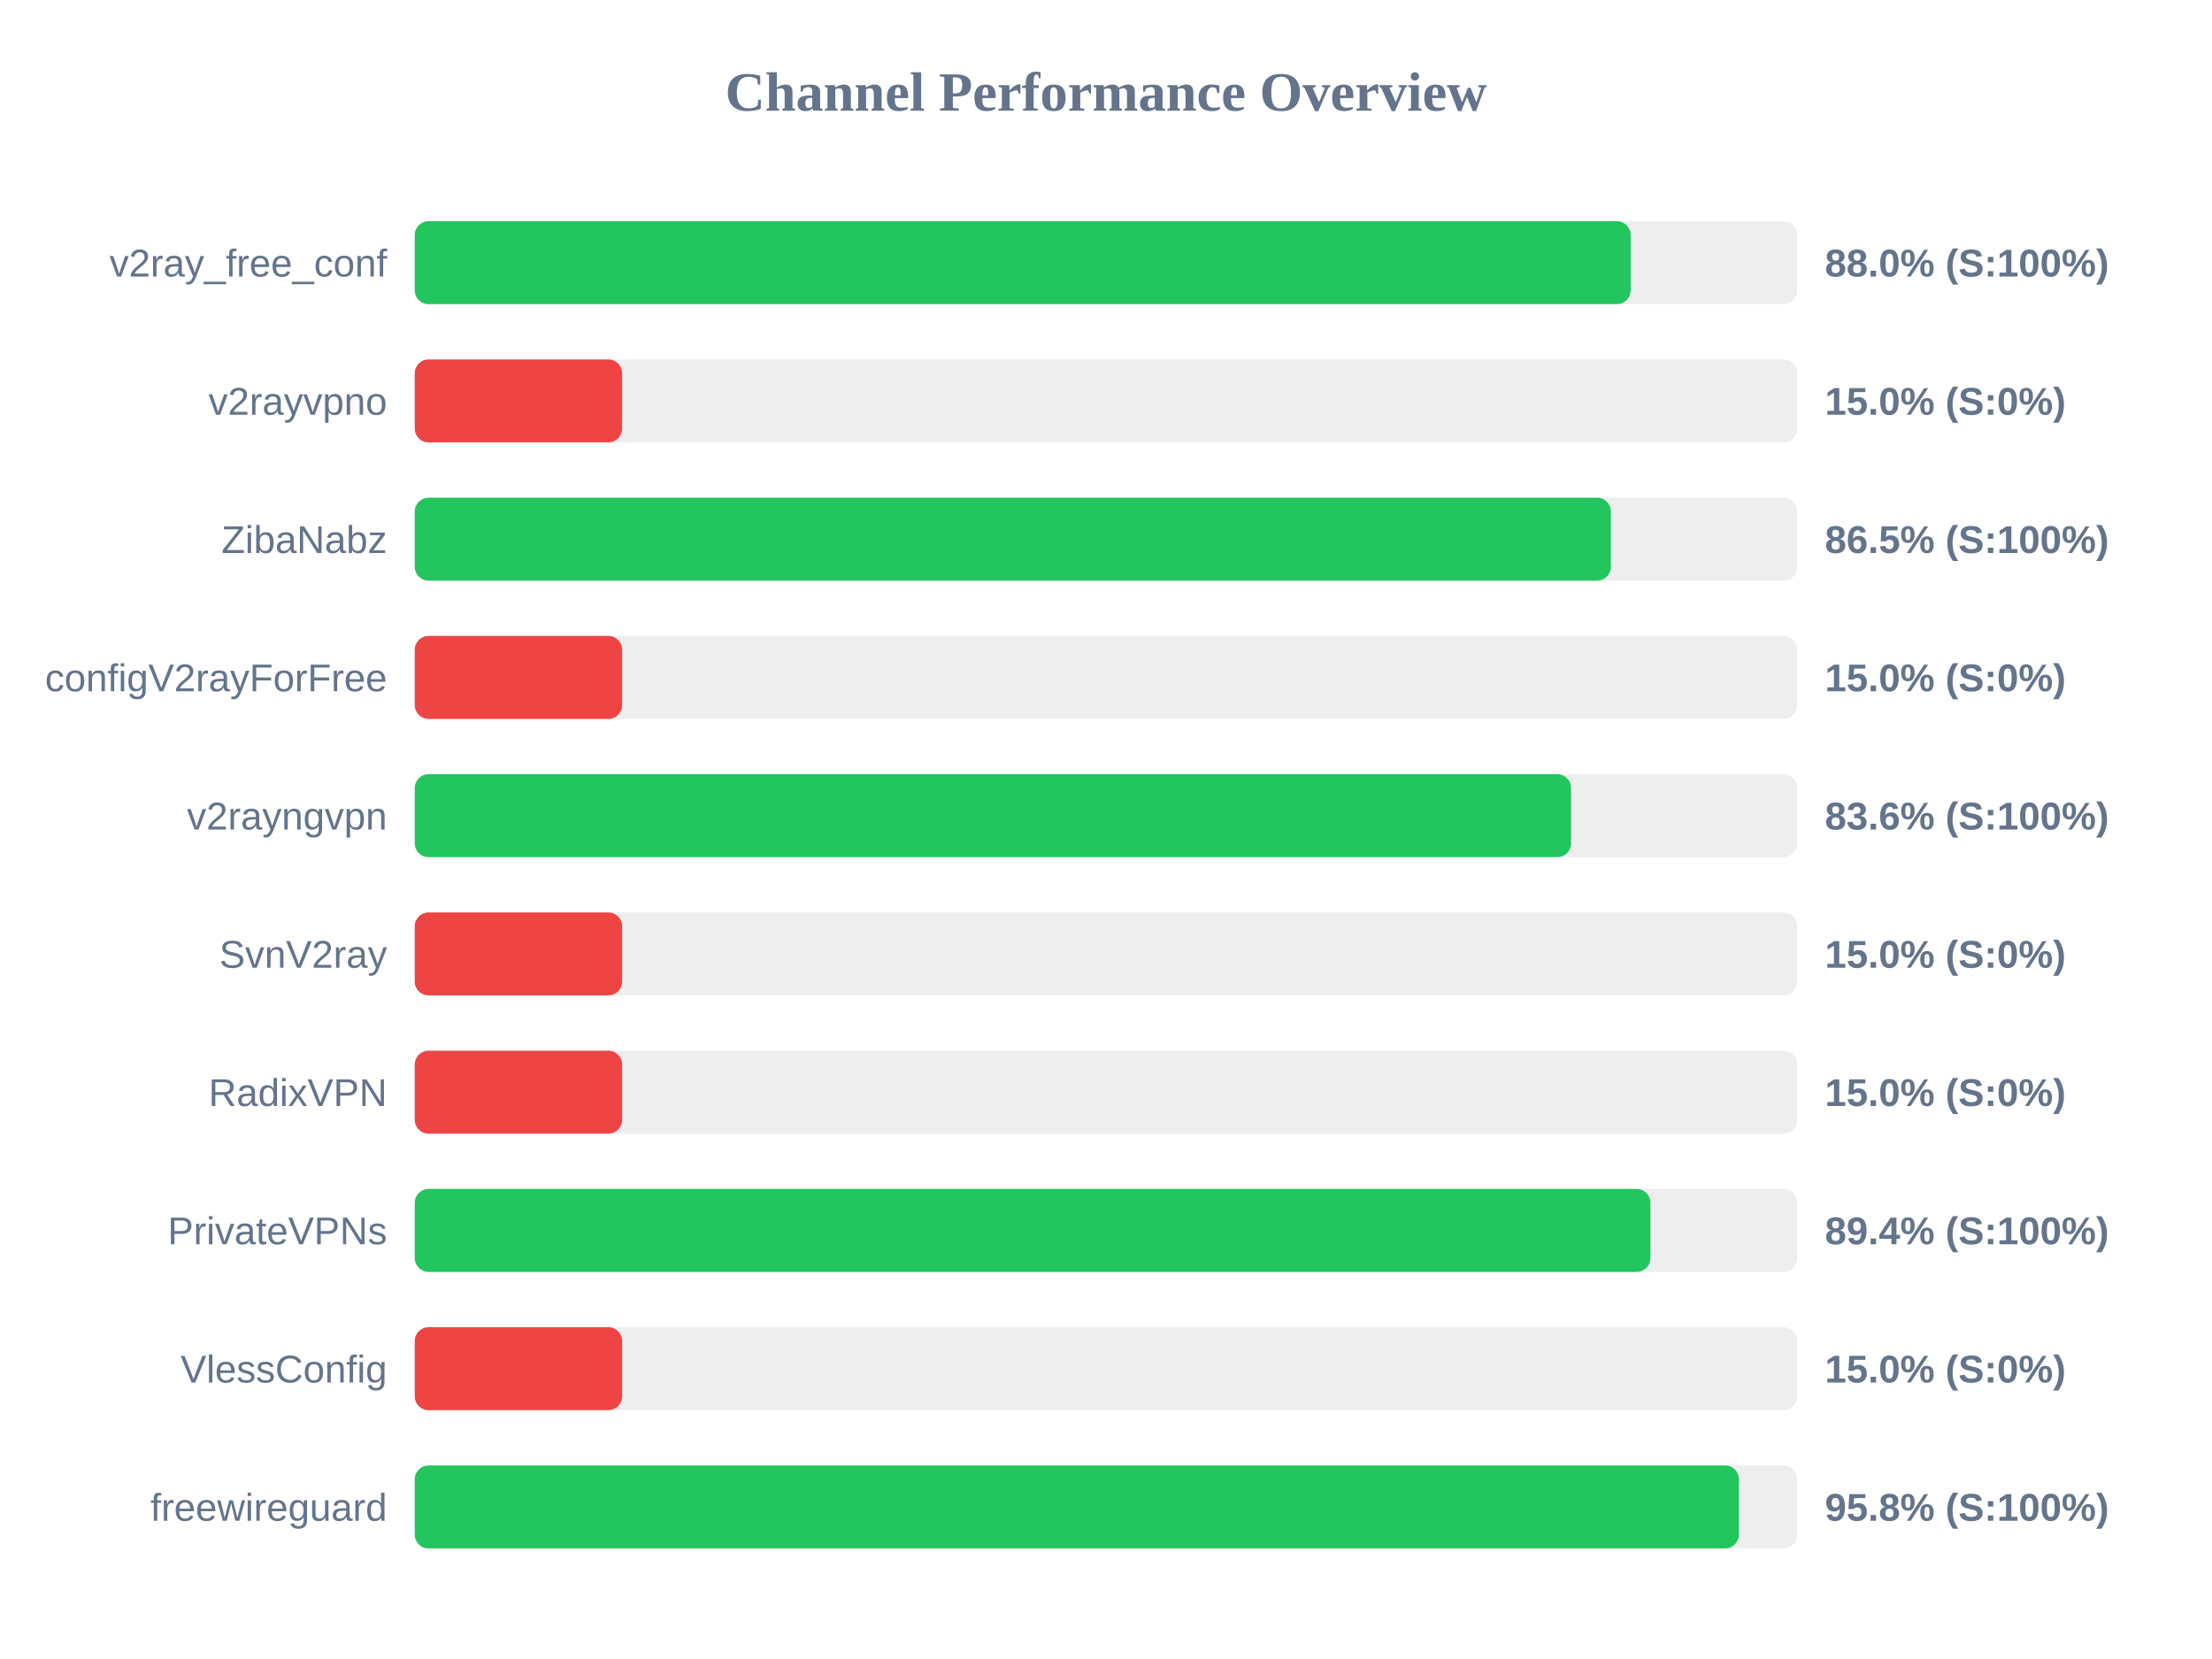
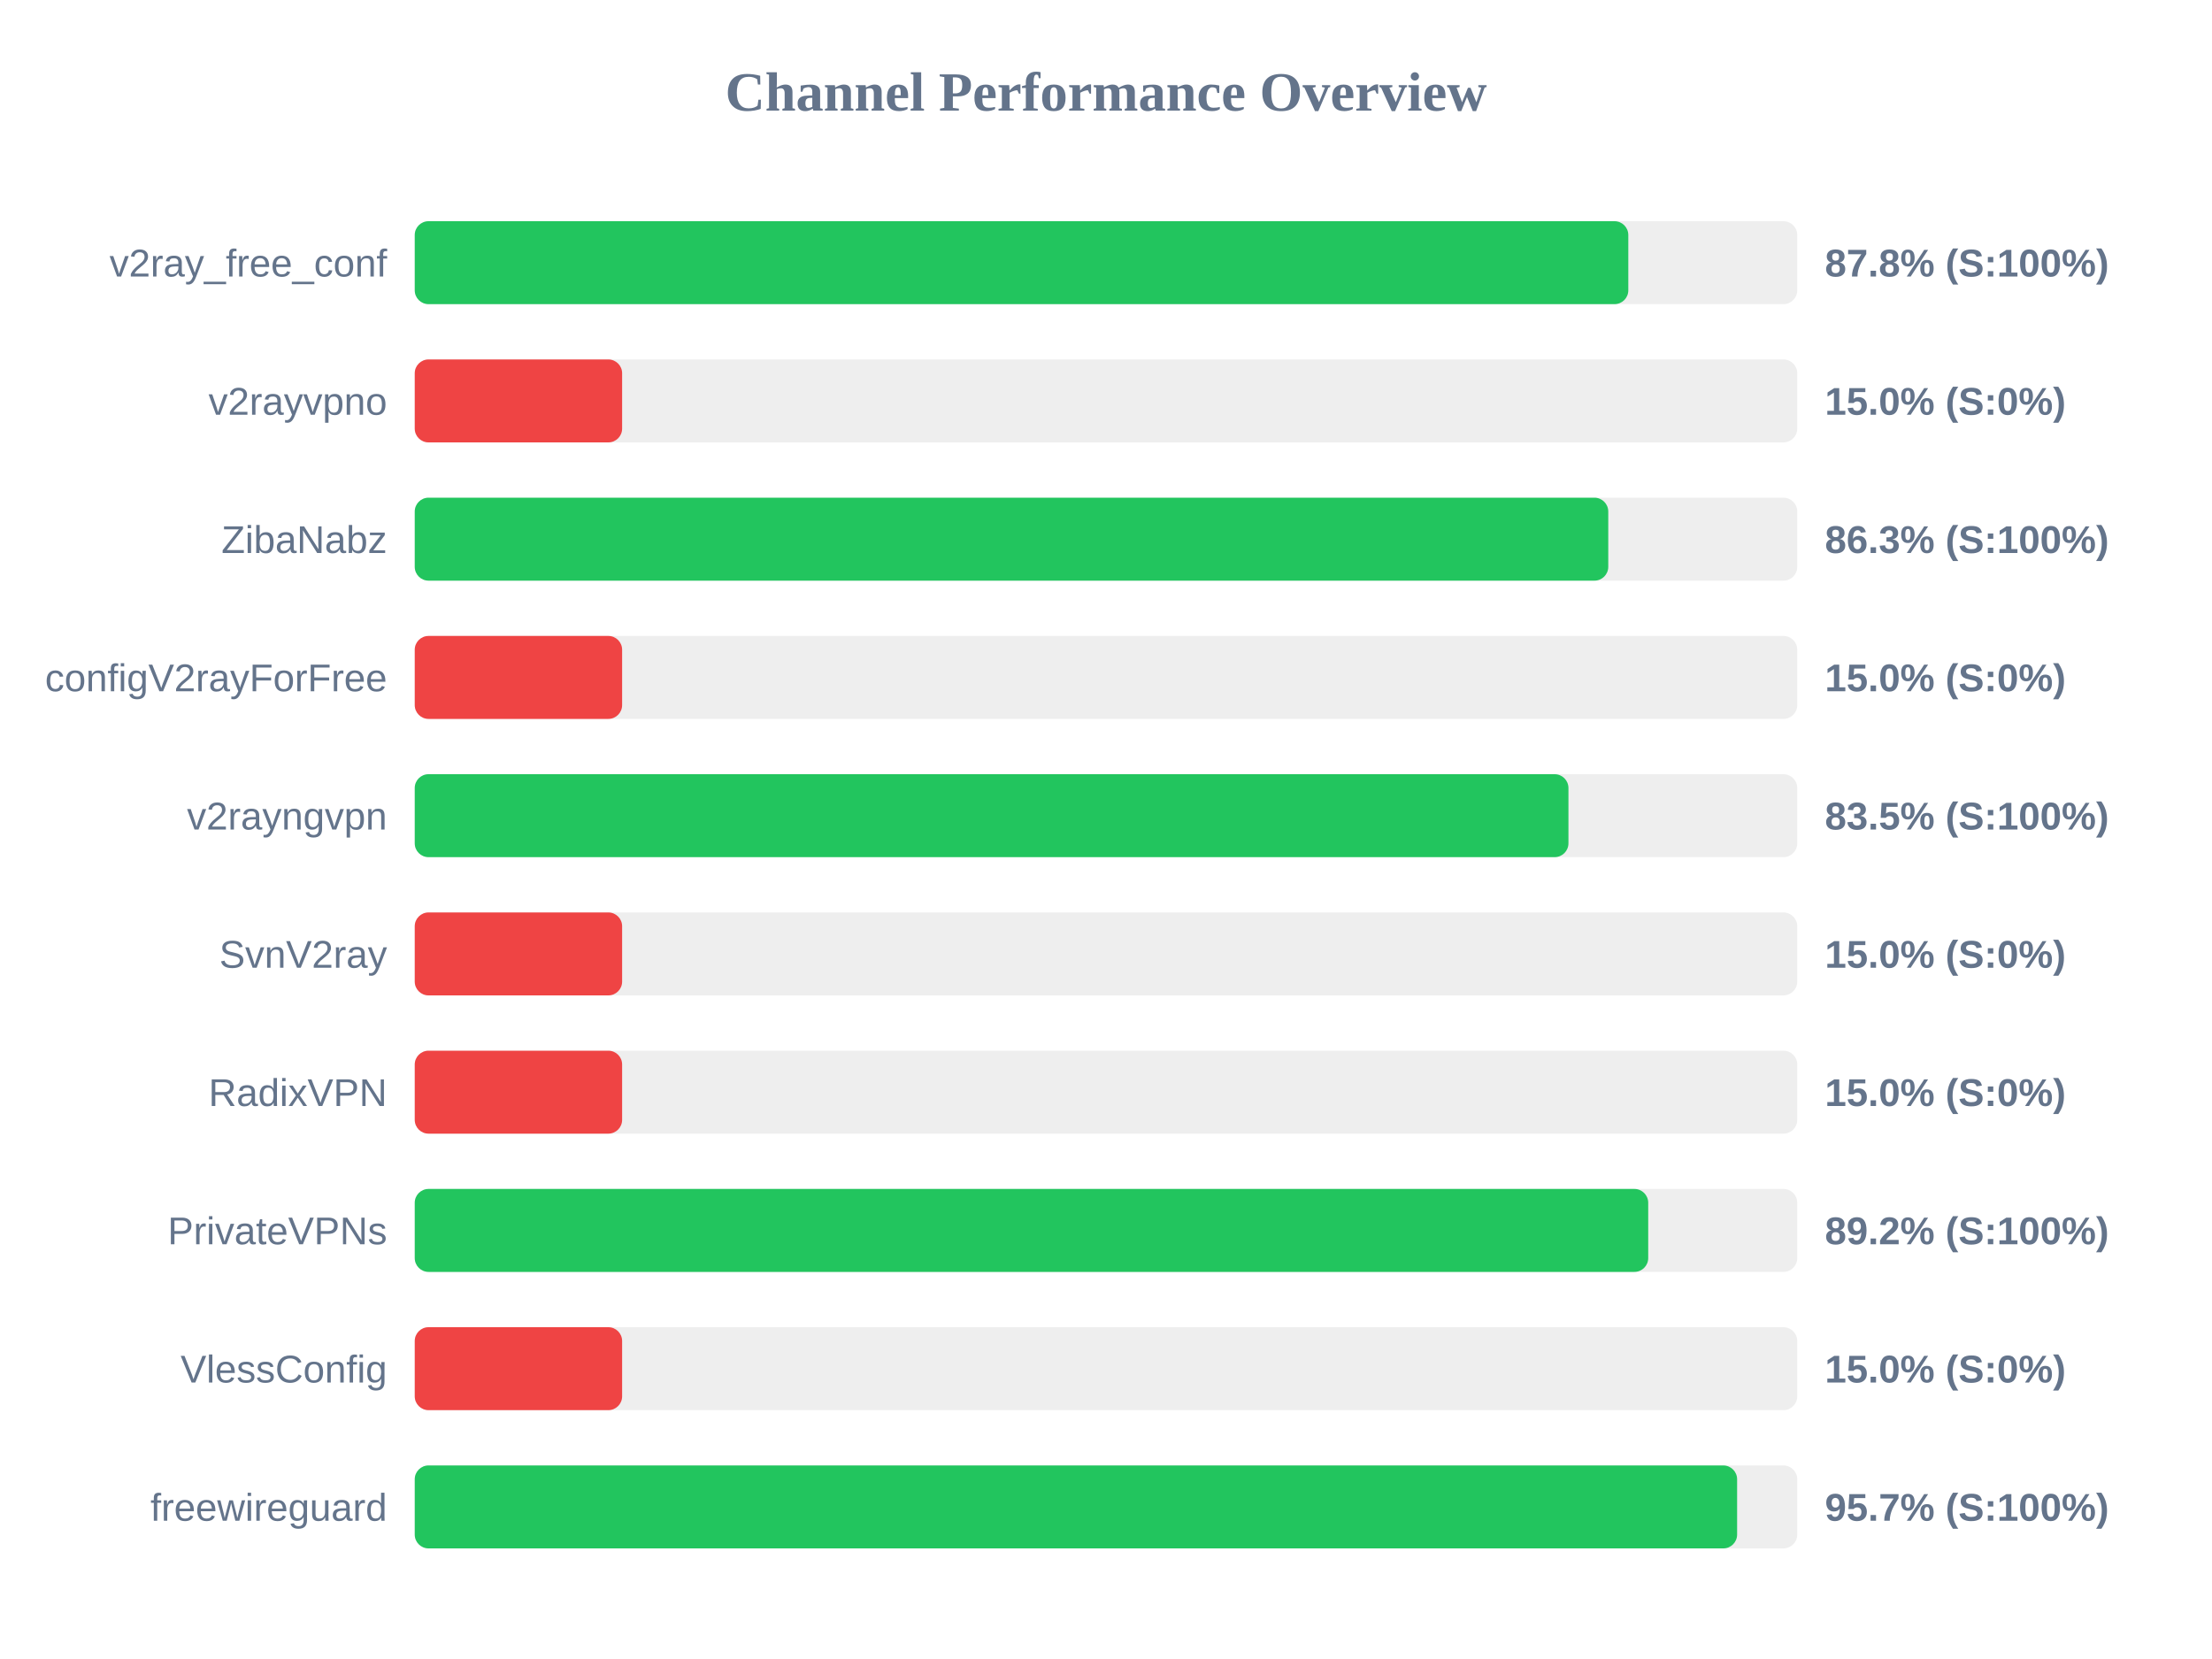
<svg xmlns="http://www.w3.org/2000/svg" width="800" height="600" version="1.1">
  <style>
        .row { font: 14px Arial; fill: #64748b; }
        .score { font: bold 14px Arial; fill: #64748b; }
    </style>
  <text x="400" y="40" text-anchor="middle" font-size="20px" font-weight="bold" fill="#64748b">Channel Performance Overview</text>
  <rect x="150" y="80" width="500" height="30" fill="#eee" rx="5" />
-   <rect x="150" y="80" width="439.75" height="30" fill="#22c55e" rx="5" />
+   <rect x="150" y="80" width="438.9" height="30" fill="#22c55e" rx="5" />
  <text x="140" y="100" text-anchor="end" class="row">v2ray_free_conf</text>
-   <text x="660" y="100" text-anchor="start" class="score">88.0% (S:100%)</text>
+   <text x="660" y="100" text-anchor="start" class="score">87.8% (S:100%)</text>
  <rect x="150" y="130" width="500" height="30" fill="#eee" rx="5" />
  <rect x="150" y="130" width="75.0" height="30" fill="#ef4444" rx="5" />
  <text x="140" y="150" text-anchor="end" class="row">v2rayvpno</text>
  <text x="660" y="150" text-anchor="start" class="score">15.0% (S:0%)</text>
  <rect x="150" y="180" width="500" height="30" fill="#eee" rx="5" />
-   <rect x="150" y="180" width="432.6" height="30" fill="#22c55e" rx="5" />
+   <rect x="150" y="180" width="431.65" height="30" fill="#22c55e" rx="5" />
  <text x="140" y="200" text-anchor="end" class="row">ZibaNabz</text>
-   <text x="660" y="200" text-anchor="start" class="score">86.5% (S:100%)</text>
+   <text x="660" y="200" text-anchor="start" class="score">86.3% (S:100%)</text>
  <rect x="150" y="230" width="500" height="30" fill="#eee" rx="5" />
  <rect x="150" y="230" width="75.0" height="30" fill="#ef4444" rx="5" />
  <text x="140" y="250" text-anchor="end" class="row">configV2rayForFree</text>
  <text x="660" y="250" text-anchor="start" class="score">15.0% (S:0%)</text>
  <rect x="150" y="280" width="500" height="30" fill="#eee" rx="5" />
-   <rect x="150" y="280" width="418.2" height="30" fill="#22c55e" rx="5" />
+   <rect x="150" y="280" width="417.25" height="30" fill="#22c55e" rx="5" />
  <text x="140" y="300" text-anchor="end" class="row">v2rayngvpn</text>
-   <text x="660" y="300" text-anchor="start" class="score">83.6% (S:100%)</text>
+   <text x="660" y="300" text-anchor="start" class="score">83.5% (S:100%)</text>
  <rect x="150" y="330" width="500" height="30" fill="#eee" rx="5" />
  <rect x="150" y="330" width="75.0" height="30" fill="#ef4444" rx="5" />
  <text x="140" y="350" text-anchor="end" class="row">SvnV2ray</text>
  <text x="660" y="350" text-anchor="start" class="score">15.0% (S:0%)</text>
  <rect x="150" y="380" width="500" height="30" fill="#eee" rx="5" />
  <rect x="150" y="380" width="75.0" height="30" fill="#ef4444" rx="5" />
  <text x="140" y="400" text-anchor="end" class="row">RadixVPN</text>
  <text x="660" y="400" text-anchor="start" class="score">15.0% (S:0%)</text>
  <rect x="150" y="430" width="500" height="30" fill="#eee" rx="5" />
-   <rect x="150" y="430" width="446.9" height="30" fill="#22c55e" rx="5" />
+   <rect x="150" y="430" width="446.1" height="30" fill="#22c55e" rx="5" />
  <text x="140" y="450" text-anchor="end" class="row">PrivateVPNs</text>
-   <text x="660" y="450" text-anchor="start" class="score">89.4% (S:100%)</text>
+   <text x="660" y="450" text-anchor="start" class="score">89.2% (S:100%)</text>
  <rect x="150" y="480" width="500" height="30" fill="#eee" rx="5" />
  <rect x="150" y="480" width="75.0" height="30" fill="#ef4444" rx="5" />
  <text x="140" y="500" text-anchor="end" class="row">VlessConfig</text>
  <text x="660" y="500" text-anchor="start" class="score">15.0% (S:0%)</text>
  <rect x="150" y="530" width="500" height="30" fill="#eee" rx="5" />
-   <rect x="150" y="530" width="478.9" height="30" fill="#22c55e" rx="5" />
+   <rect x="150" y="530" width="478.25" height="30" fill="#22c55e" rx="5" />
  <text x="140" y="550" text-anchor="end" class="row">freewireguard</text>
-   <text x="660" y="550" text-anchor="start" class="score">95.8% (S:100%)</text>
+   <text x="660" y="550" text-anchor="start" class="score">95.7% (S:100%)</text>
</svg>
